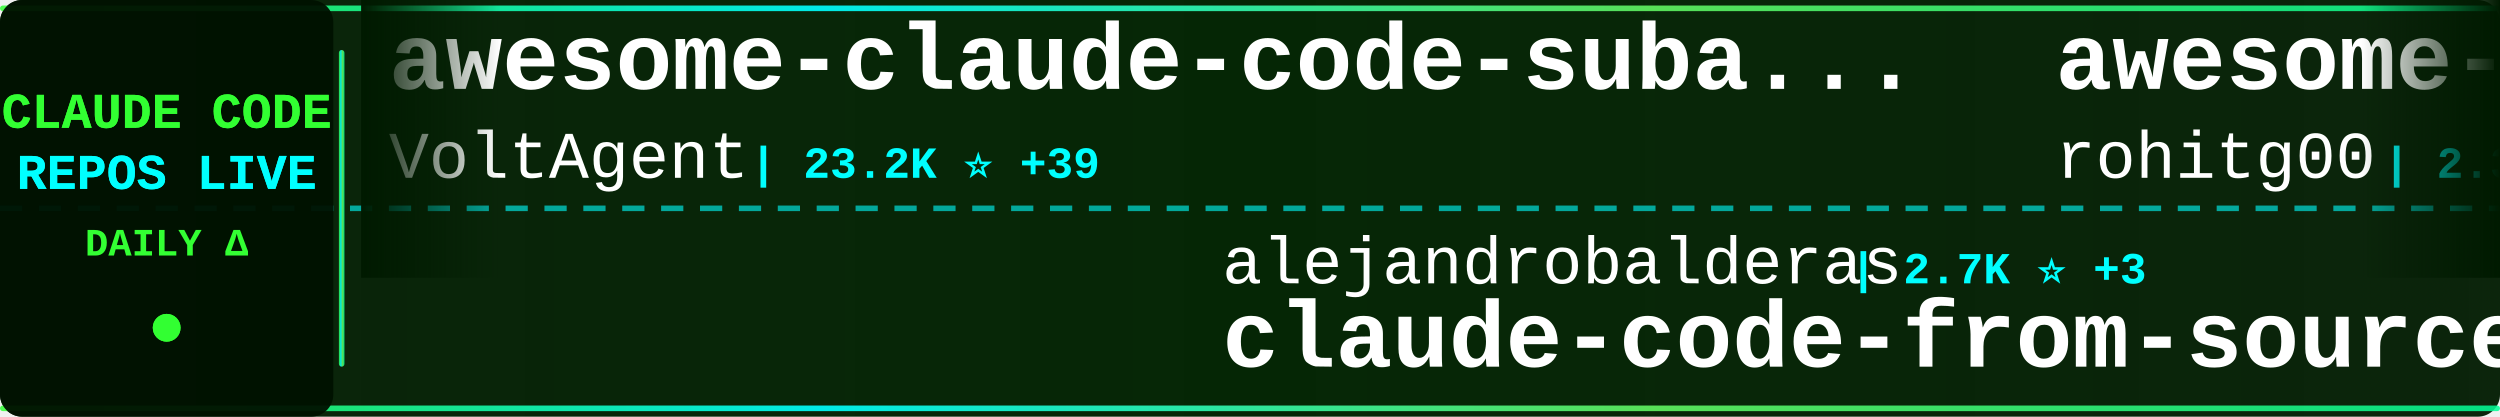
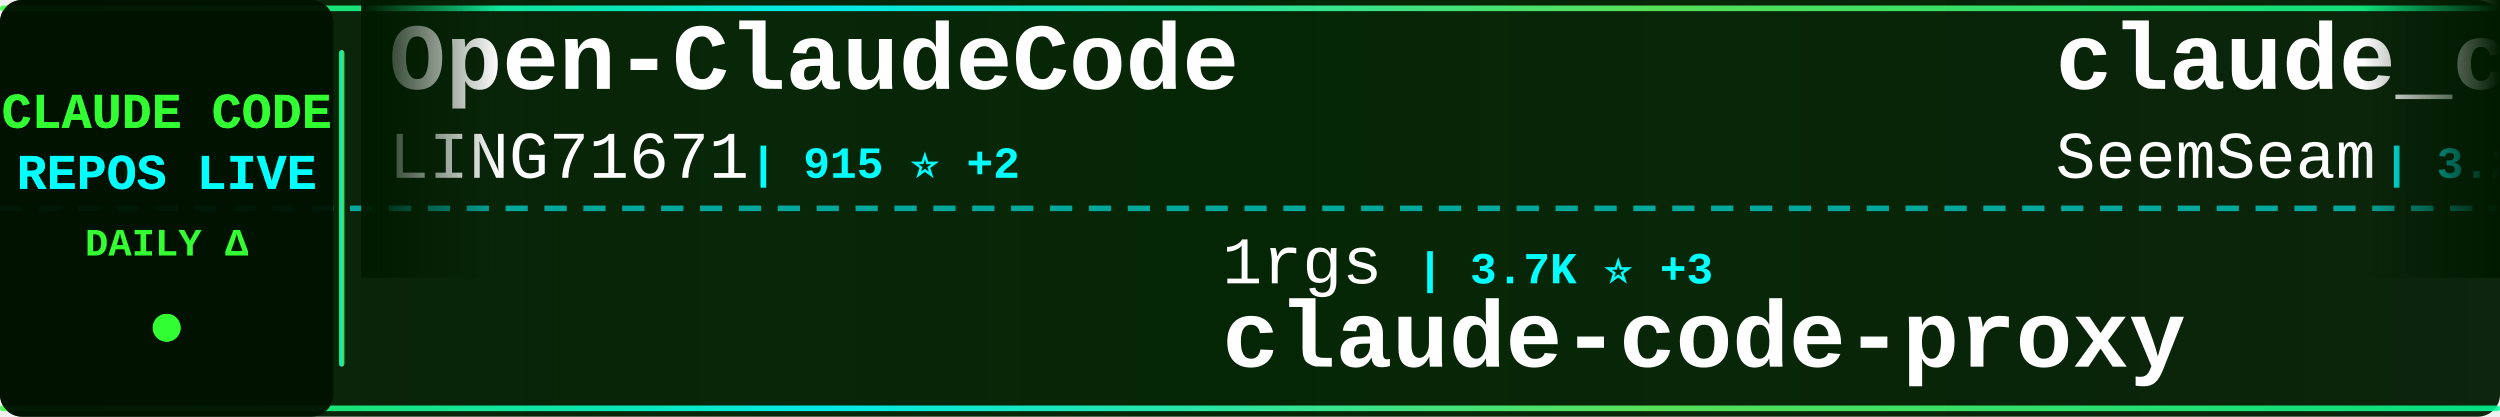
<svg xmlns="http://www.w3.org/2000/svg" width="900" height="150">
  <defs>
    <linearGradient id="tickerBg" x1="0%" y1="0%" x2="100%" y2="0%">
      <stop offset="0%" style="stop-color:#001a00;stop-opacity:0.95" />
      <stop offset="50%" style="stop-color:#002200;stop-opacity:0.98" />
      <stop offset="100%" style="stop-color:#001a00;stop-opacity:0.95" />
    </linearGradient>
    <linearGradient id="borderGrad" x1="0%" y1="0%" x2="100%" y2="0%">
      <stop offset="0%" style="stop-color:#33ff33;stop-opacity:0.85">
        <animate attributeName="stop-opacity" values="0.85;1;0.85" dur="2s" repeatCount="indefinite" />
      </stop>
      <stop offset="33%" style="stop-color:#00ffff;stop-opacity:0.9">
        <animate attributeName="stop-opacity" values="0.9;1;0.9" dur="2.2s" repeatCount="indefinite" />
      </stop>
      <stop offset="66%" style="stop-color:#66ff66;stop-opacity:0.85">
        <animate attributeName="stop-opacity" values="0.85;1;0.85" dur="1.8s" repeatCount="indefinite" />
      </stop>
      <stop offset="100%" style="stop-color:#00ff99;stop-opacity:0.85">
        <animate attributeName="stop-opacity" values="0.85;1;0.85" dur="2s" repeatCount="indefinite" />
      </stop>
    </linearGradient>
    <filter id="textGlow">
      <feGaussianBlur stdDeviation="0.1" result="coloredBlur" />
      <feMerge>
        <feMergeNode in="coloredBlur" />
        <feMergeNode in="SourceGraphic" />
      </feMerge>
    </filter>
    <filter id="metricGlow">
      <feGaussianBlur stdDeviation="0.2" result="coloredBlur" />
      <feMerge>
        <feMergeNode in="coloredBlur" />
        <feMergeNode in="SourceGraphic" />
      </feMerge>
    </filter>
    <linearGradient id="leftFade" x1="0%" y1="0%" x2="100%" y2="0%">
      <stop offset="0%" style="stop-color:#001a00;stop-opacity:1" />
      <stop offset="100%" style="stop-color:#001a00;stop-opacity:0" />
    </linearGradient>
    <linearGradient id="rightFade" x1="0%" y1="0%" x2="100%" y2="0%">
      <stop offset="0%" style="stop-color:#001a00;stop-opacity:0" />
      <stop offset="100%" style="stop-color:#001a00;stop-opacity:1" />
    </linearGradient>
  </defs>
  <rect width="900" height="150" fill="url(#tickerBg)" rx="8" />
  <rect x="0" y="2" width="900" height="2" fill="url(#borderGrad)" rx="1" />
  <rect x="0" y="146" width="900" height="2" fill="url(#borderGrad)" rx="1" />
  <line x1="0" y1="75" x2="900" y2="75" stroke="#00ffff" stroke-width="2" stroke-dasharray="8 6" opacity="0.6" />
  <rect x="0" y="0" width="120" height="150" fill="#001100" opacity="0.95" rx="8" />
  <text x="60" y="46" font-family="'Courier New', monospace" font-size="18" font-weight="bold" fill="#33ff33" text-anchor="middle" filter="url(#textGlow)">
    CLAUDE CODE
  </text>
  <text x="60" y="68" font-family="'Courier New', monospace" font-size="18" font-weight="bold" fill="#00ffff" text-anchor="middle" filter="url(#textGlow)">
    REPOS LIVE
  </text>
  <text x="60" y="92" font-family="'Courier New', monospace" font-size="14" font-weight="bold" fill="#33ff33" text-anchor="middle">
    DAILY Δ
  </text>
  <circle cx="60" cy="118" r="5" fill="#33ff33" filter="url(#metricGlow)">
    <animate attributeName="r" values="4;6;4" dur="1.5s" repeatCount="indefinite" />
    <animate attributeName="opacity" values="0.6;1;0.6" dur="1.5s" repeatCount="indefinite" />
  </circle>
  <rect x="122" y="18" width="2" height="114" fill="url(#borderGrad)" rx="1" />
  <clipPath id="tickerClip">
    <rect x="130" y="0" width="770" height="150" />
  </clipPath>
  <g clip-path="url(#tickerClip)">
    <g id="tickerItems">
      <animateTransform attributeName="transform" attributeType="XML" type="translate" from="0 0" to="-3000 0" dur="54s" repeatCount="indefinite" />
      <g transform="translate(0, 0)">
+         <text x="140" y="32" font-family="'Courier New', monospace" font-size="34" font-weight="bold" fill="#ffffff">Open-ClaudeCode</text>
+         <text x="140" y="64" font-family="'Courier New', monospace" font-size="24" font-weight="normal" fill="#ffffff" opacity="1.0">LING71671</text>
+         <text x="270" y="64" font-family="'Courier New', monospace" font-size="16" font-weight="bold" fill="#00ffff"> | 915 ⭐ +2</text>
+       </g>
+       <g transform="translate(300, 0)">
+         <text x="140" y="102" font-family="'Courier New', monospace" font-size="24" font-weight="normal" fill="#ffffff" opacity="1.0">1rgs</text>
+         <text x="210" y="102" font-family="'Courier New', monospace" font-size="16" font-weight="bold" fill="#00ffff"> | 3.7K ⭐ +3</text>
+         <text x="140" y="132" font-family="'Courier New', monospace" font-size="34" font-weight="bold" fill="#ffffff">claude-code-proxy</text>
+       </g>
+       <g transform="translate(600, 0)">
+         <text x="140" y="32" font-family="'Courier New', monospace" font-size="34" font-weight="bold" fill="#ffffff">claude_codex_bridge</text>
+         <text x="140" y="64" font-family="'Courier New', monospace" font-size="24" font-weight="normal" fill="#ffffff" opacity="1.0">SeemSeam</text>
+         <text x="258" y="64" font-family="'Courier New', monospace" font-size="16" font-weight="bold" fill="#00ffff"> | 3.2K ⭐ +10</text>
+       </g>
+       <g transform="translate(900, 0)">
+         <text x="140" y="102" font-family="'Courier New', monospace" font-size="24" font-weight="normal" fill="#ffffff" opacity="1.0">shanraisshan</text>
+         <text x="306" y="102" font-family="'Courier New', monospace" font-size="16" font-weight="bold" fill="#00ffff"> | 62.5K ⭐ +45</text>
+         <text x="140" y="132" font-family="'Courier New', monospace" font-size="34" font-weight="bold" fill="#ffffff">claude-code-best-practic...</text>
+       </g>
+       <g transform="translate(1200, 0)">
+         <text x="140" y="32" font-family="'Courier New', monospace" font-size="34" font-weight="bold" fill="#ffffff">awesome-claude-code</text>
+         <text x="140" y="64" font-family="'Courier New', monospace" font-size="24" font-weight="normal" fill="#ffffff" opacity="1.0">jqueryscript</text>
+         <text x="306" y="64" font-family="'Courier New', monospace" font-size="16" font-weight="bold" fill="#00ffff"> | 464 ⭐ +1</text>
+       </g>
+       <g transform="translate(1500, 0)">
+         <text x="140" y="102" font-family="'Courier New', monospace" font-size="24" font-weight="normal" fill="#ffffff" opacity="1.0">zstmfhy</text>
+         <text x="246" y="102" font-family="'Courier New', monospace" font-size="16" font-weight="bold" fill="#00ffff"> | 190 ⭐</text>
+         <text x="140" y="132" font-family="'Courier New', monospace" font-size="34" font-weight="bold" fill="#ffffff">Claude-code</text>
+       </g>
+       <g transform="translate(1800, 0)">
+         <text x="140" y="32" font-family="'Courier New', monospace" font-size="34" font-weight="bold" fill="#ffffff">claude-code-base-action</text>
+         <text x="140" y="64" font-family="'Courier New', monospace" font-size="24" font-weight="normal" fill="#ffffff" opacity="1.0">anthropics</text>
+         <text x="282" y="64" font-family="'Courier New', monospace" font-size="16" font-weight="bold" fill="#00ffff"> | 901 ⭐</text>
+       </g>
+       <g transform="translate(2100, 0)">
+         <text x="140" y="102" font-family="'Courier New', monospace" font-size="24" font-weight="normal" fill="#ffffff" opacity="1.0">chauncygu</text>
+         <text x="270" y="102" font-family="'Courier New', monospace" font-size="16" font-weight="bold" fill="#00ffff"> | 2.8K ⭐ +2</text>
+         <text x="140" y="132" font-family="'Courier New', monospace" font-size="34" font-weight="bold" fill="#ffffff">collection-claude-code-s...</text>
+       </g>
+       <g transform="translate(2400, 0)">
        <text x="140" y="32" font-family="'Courier New', monospace" font-size="34" font-weight="bold" fill="#ffffff">awesome-claude-code-suba...</text>
        <text x="140" y="64" font-family="'Courier New', monospace" font-size="24" font-weight="normal" fill="#ffffff" opacity="1.0">VoltAgent</text>
-         <text x="270" y="64" font-family="'Courier New', monospace" font-size="16" font-weight="bold" fill="#00ffff"> | 23.2K ⭐ +39</text>
-       </g>
-       <g transform="translate(300, 0)">
-         <text x="140" y="102" font-family="'Courier New', monospace" font-size="24" font-weight="normal" fill="#ffffff" opacity="1.0">alejandrobalderas</text>
-         <text x="366" y="102" font-family="'Courier New', monospace" font-size="16" font-weight="bold" fill="#00ffff"> | 2.7K ⭐ +3</text>
-         <text x="140" y="132" font-family="'Courier New', monospace" font-size="34" font-weight="bold" fill="#ffffff">claude-code-from-source</text>
-       </g>
-       <g transform="translate(600, 0)">
-         <text x="140" y="32" font-family="'Courier New', monospace" font-size="34" font-weight="bold" fill="#ffffff">awesome-claude-code-tool...</text>
-         <text x="140" y="64" font-family="'Courier New', monospace" font-size="24" font-weight="normal" fill="#ffffff" opacity="1.0">rohitg00</text>
-         <text x="258" y="64" font-family="'Courier New', monospace" font-size="16" font-weight="bold" fill="#00ffff"> | 2.3K ⭐ +6</text>
-       </g>
-       <g transform="translate(900, 0)">
-         <text x="140" y="102" font-family="'Courier New', monospace" font-size="24" font-weight="normal" fill="#ffffff" opacity="1.0">Yuyz0112</text>
-         <text x="258" y="102" font-family="'Courier New', monospace" font-size="16" font-weight="bold" fill="#00ffff"> | 2.4K ⭐ +1</text>
-         <text x="140" y="132" font-family="'Courier New', monospace" font-size="34" font-weight="bold" fill="#ffffff">claude-code-reverse</text>
-       </g>
-       <g transform="translate(1200, 0)">
-         <text x="140" y="32" font-family="'Courier New', monospace" font-size="34" font-weight="bold" fill="#ffffff">claude-code-showcase</text>
-         <text x="140" y="64" font-family="'Courier New', monospace" font-size="24" font-weight="normal" fill="#ffffff" opacity="1.0">ChrisWiles</text>
-         <text x="282" y="64" font-family="'Courier New', monospace" font-size="16" font-weight="bold" fill="#00ffff"> | 6.0K ⭐ +3</text>
-       </g>
-       <g transform="translate(1500, 0)">
-         <text x="140" y="102" font-family="'Courier New', monospace" font-size="24" font-weight="normal" fill="#ffffff" opacity="1.0">anthropics</text>
-         <text x="282" y="102" font-family="'Courier New', monospace" font-size="16" font-weight="bold" fill="#00ffff"> | 901 ⭐</text>
-         <text x="140" y="132" font-family="'Courier New', monospace" font-size="34" font-weight="bold" fill="#ffffff">claude-code-base-action</text>
-       </g>
-       <g transform="translate(1800, 0)">
-         <text x="140" y="32" font-family="'Courier New', monospace" font-size="34" font-weight="bold" fill="#ffffff">claude-code-source</text>
-         <text x="140" y="64" font-family="'Courier New', monospace" font-size="24" font-weight="normal" fill="#ffffff" opacity="1.0">JrCx7scC</text>
-         <text x="258" y="64" font-family="'Courier New', monospace" font-size="16" font-weight="bold" fill="#00ffff"> | 371 ⭐</text>
-       </g>
-       <g transform="translate(2100, 0)">
-         <text x="140" y="102" font-family="'Courier New', monospace" font-size="24" font-weight="normal" fill="#ffffff" opacity="1.0">disler</text>
-         <text x="234" y="102" font-family="'Courier New', monospace" font-size="16" font-weight="bold" fill="#00ffff"> | 1.5K ⭐ +2</text>
-         <text x="140" y="132" font-family="'Courier New', monospace" font-size="34" font-weight="bold" fill="#ffffff">pi-vs-claude-code</text>
-       </g>
-       <g transform="translate(2400, 0)">
-         <text x="140" y="32" font-family="'Courier New', monospace" font-size="34" font-weight="bold" fill="#ffffff">claude-code-book</text>
-         <text x="140" y="64" font-family="'Courier New', monospace" font-size="24" font-weight="normal" fill="#ffffff" opacity="1.0">lintsinghua</text>
-         <text x="294" y="64" font-family="'Courier New', monospace" font-size="16" font-weight="bold" fill="#00ffff"> | 3.9K ⭐ +3</text>
+         <text x="270" y="64" font-family="'Courier New', monospace" font-size="16" font-weight="bold" fill="#00ffff"> | 23.2K ⭐ +36</text>
      </g>
      <g transform="translate(2700, 0)">
-         <text x="140" y="102" font-family="'Courier New', monospace" font-size="24" font-weight="normal" fill="#ffffff" opacity="1.0">Windy3f3f3f3f</text>
-         <text x="318" y="102" font-family="'Courier New', monospace" font-size="16" font-weight="bold" fill="#00ffff"> | 3.1K ⭐ +11</text>
-         <text x="140" y="132" font-family="'Courier New', monospace" font-size="34" font-weight="bold" fill="#ffffff">how-claude-code-works</text>
+         <text x="140" y="102" font-family="'Courier New', monospace" font-size="24" font-weight="normal" fill="#ffffff" opacity="1.0">sugyan</text>
+         <text x="234" y="102" font-family="'Courier New', monospace" font-size="16" font-weight="bold" fill="#00ffff"> | 1.1K ⭐</text>
+         <text x="140" y="132" font-family="'Courier New', monospace" font-size="34" font-weight="bold" fill="#ffffff">claude-code-webui</text>
      </g>
      <g transform="translate(3000, 0)">
-         <text x="140" y="32" font-family="'Courier New', monospace" font-size="34" font-weight="bold" fill="#ffffff">awesome-claude-code-suba...</text>
-         <text x="140" y="64" font-family="'Courier New', monospace" font-size="24" font-weight="normal" fill="#ffffff" opacity="1.0">VoltAgent</text>
-         <text x="270" y="64" font-family="'Courier New', monospace" font-size="16" font-weight="bold" fill="#00ffff"> | 23.2K ⭐ +39</text>
+         <text x="140" y="32" font-family="'Courier New', monospace" font-size="34" font-weight="bold" fill="#ffffff">Open-ClaudeCode</text>
+         <text x="140" y="64" font-family="'Courier New', monospace" font-size="24" font-weight="normal" fill="#ffffff" opacity="1.0">LING71671</text>
+         <text x="270" y="64" font-family="'Courier New', monospace" font-size="16" font-weight="bold" fill="#00ffff"> | 915 ⭐ +2</text>
      </g>
      <g transform="translate(3300, 0)">
-         <text x="140" y="102" font-family="'Courier New', monospace" font-size="24" font-weight="normal" fill="#ffffff" opacity="1.0">alejandrobalderas</text>
-         <text x="366" y="102" font-family="'Courier New', monospace" font-size="16" font-weight="bold" fill="#00ffff"> | 2.7K ⭐ +3</text>
-         <text x="140" y="132" font-family="'Courier New', monospace" font-size="34" font-weight="bold" fill="#ffffff">claude-code-from-source</text>
+         <text x="140" y="102" font-family="'Courier New', monospace" font-size="24" font-weight="normal" fill="#ffffff" opacity="1.0">1rgs</text>
+         <text x="210" y="102" font-family="'Courier New', monospace" font-size="16" font-weight="bold" fill="#00ffff"> | 3.7K ⭐ +3</text>
+         <text x="140" y="132" font-family="'Courier New', monospace" font-size="34" font-weight="bold" fill="#ffffff">claude-code-proxy</text>
      </g>
      <g transform="translate(3600, 0)">
-         <text x="140" y="32" font-family="'Courier New', monospace" font-size="34" font-weight="bold" fill="#ffffff">awesome-claude-code-tool...</text>
-         <text x="140" y="64" font-family="'Courier New', monospace" font-size="24" font-weight="normal" fill="#ffffff" opacity="1.0">rohitg00</text>
-         <text x="258" y="64" font-family="'Courier New', monospace" font-size="16" font-weight="bold" fill="#00ffff"> | 2.3K ⭐ +6</text>
+         <text x="140" y="32" font-family="'Courier New', monospace" font-size="34" font-weight="bold" fill="#ffffff">claude_codex_bridge</text>
+         <text x="140" y="64" font-family="'Courier New', monospace" font-size="24" font-weight="normal" fill="#ffffff" opacity="1.0">SeemSeam</text>
+         <text x="258" y="64" font-family="'Courier New', monospace" font-size="16" font-weight="bold" fill="#00ffff"> | 3.2K ⭐ +10</text>
      </g>
      <g transform="translate(3900, 0)">
-         <text x="140" y="102" font-family="'Courier New', monospace" font-size="24" font-weight="normal" fill="#ffffff" opacity="1.0">Yuyz0112</text>
-         <text x="258" y="102" font-family="'Courier New', monospace" font-size="16" font-weight="bold" fill="#00ffff"> | 2.4K ⭐ +1</text>
-         <text x="140" y="132" font-family="'Courier New', monospace" font-size="34" font-weight="bold" fill="#ffffff">claude-code-reverse</text>
+         <text x="140" y="102" font-family="'Courier New', monospace" font-size="24" font-weight="normal" fill="#ffffff" opacity="1.0">shanraisshan</text>
+         <text x="306" y="102" font-family="'Courier New', monospace" font-size="16" font-weight="bold" fill="#00ffff"> | 62.5K ⭐ +45</text>
+         <text x="140" y="132" font-family="'Courier New', monospace" font-size="34" font-weight="bold" fill="#ffffff">claude-code-best-practic...</text>
      </g>
    </g>
  </g>
  <rect x="130" y="0" width="50" height="100" fill="url(#leftFade)" />
  <rect x="850" y="0" width="50" height="100" fill="url(#rightFade)" />
</svg>
